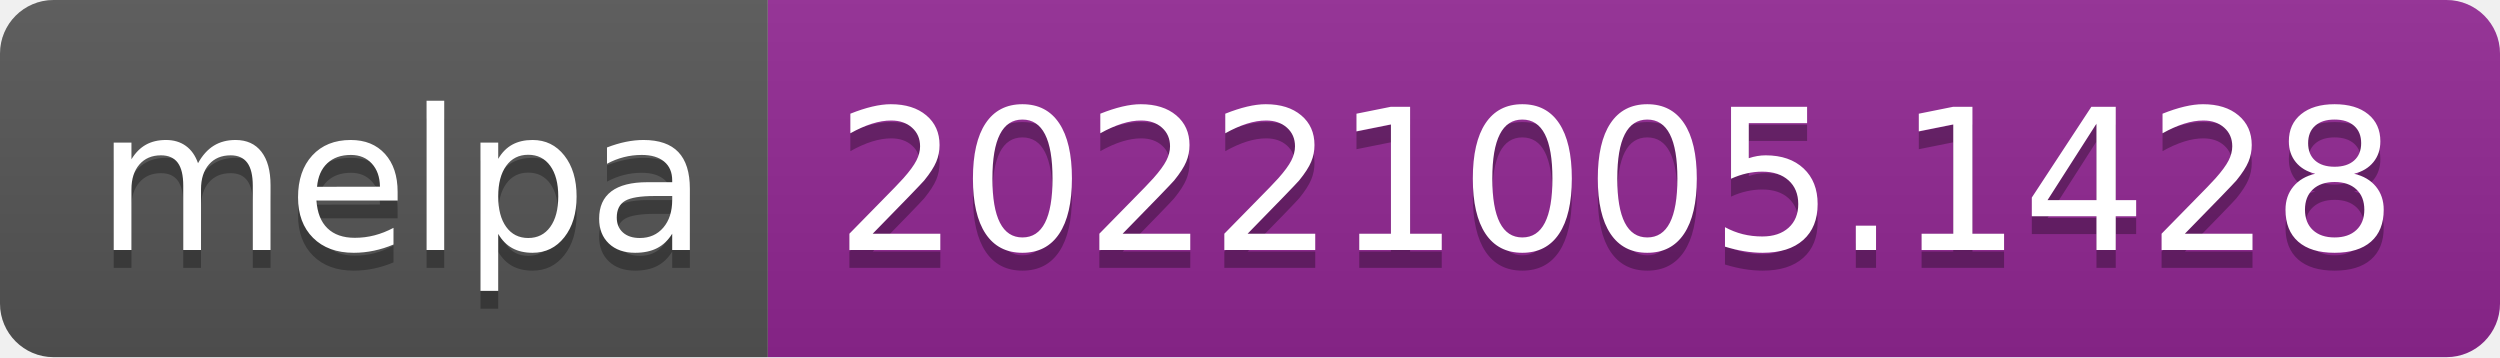
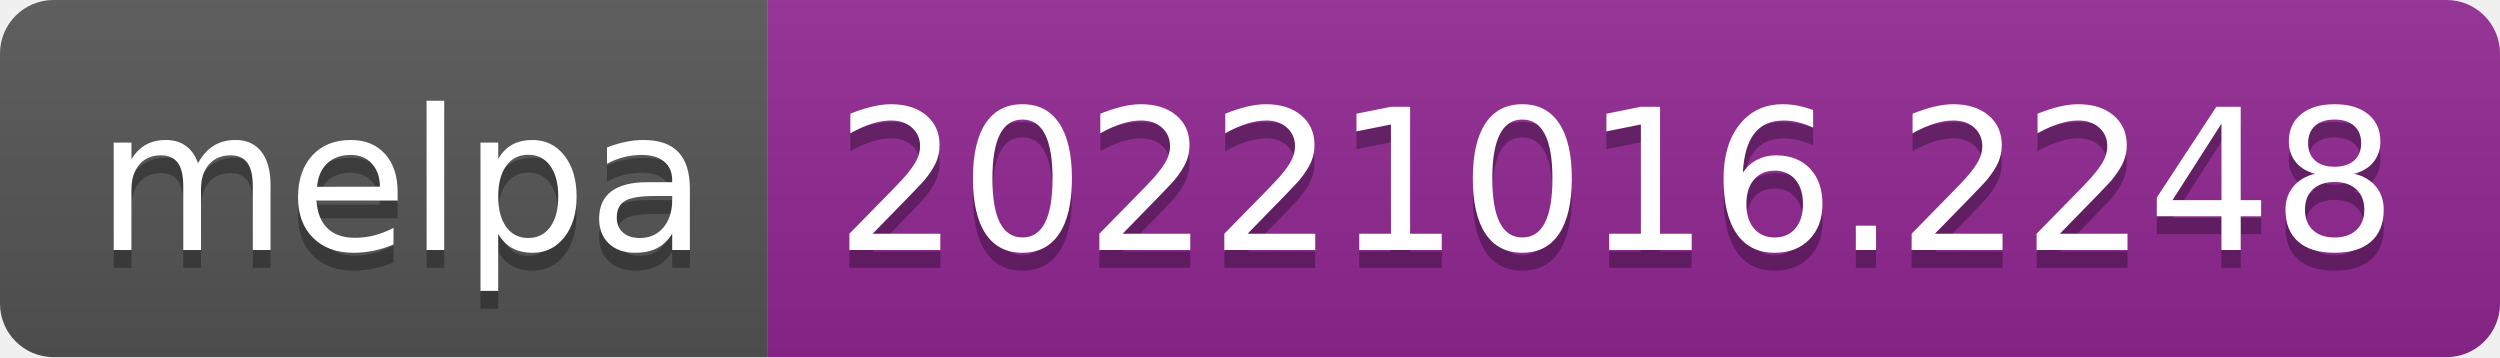
- <svg xmlns="http://www.w3.org/2000/svg" width="140" height="20" role="img" aria-label="melpa: 20221005.1428">
+ <svg xmlns="http://www.w3.org/2000/svg" width="140" height="20" role="img" aria-label="melpa: 20221016.2248">
  <linearGradient id="s" x2="0" y2="100%">
    <stop offset="0" stop-color="#bbb" stop-opacity=".1" />
    <stop offset="1" stop-opacity=".1" />
  </linearGradient>
  <clipPath id="r">
    <rect width="140" height="20" rx="3" fill="#fff" />
  </clipPath>
  <g clip-path="url(#r)">
    <rect width="43" height="20" fill="#555" />
    <rect x="43" width="97" height="20" fill="#922793" />
    <rect width="140" height="20" fill="url(#s)" />
  </g>
  <g fill="#fff" text-anchor="middle" font-family="Verdana,Geneva,DejaVu Sans,sans-serif" text-rendering="geometricPrecision" font-size="110">
    <text aria-hidden="true" x="225" y="150" fill="#010101" fill-opacity=".3" transform="scale(.1)" textLength="330">melpa</text>
    <text x="225" y="140" transform="scale(.1)" fill="#fff" textLength="330">melpa</text>
-     <text aria-hidden="true" x="905" y="150" fill="#010101" fill-opacity=".3" transform="scale(.1)" textLength="870">20221005.1428</text>
-     <text x="905" y="140" transform="scale(.1)" fill="#fff" textLength="870">20221005.1428</text>
+     <text aria-hidden="true" x="905" y="150" fill="#010101" fill-opacity=".3" transform="scale(.1)" textLength="870">20221016.2248</text>
+     <text x="905" y="140" transform="scale(.1)" fill="#fff" textLength="870">20221016.2248</text>
  </g>
</svg>
